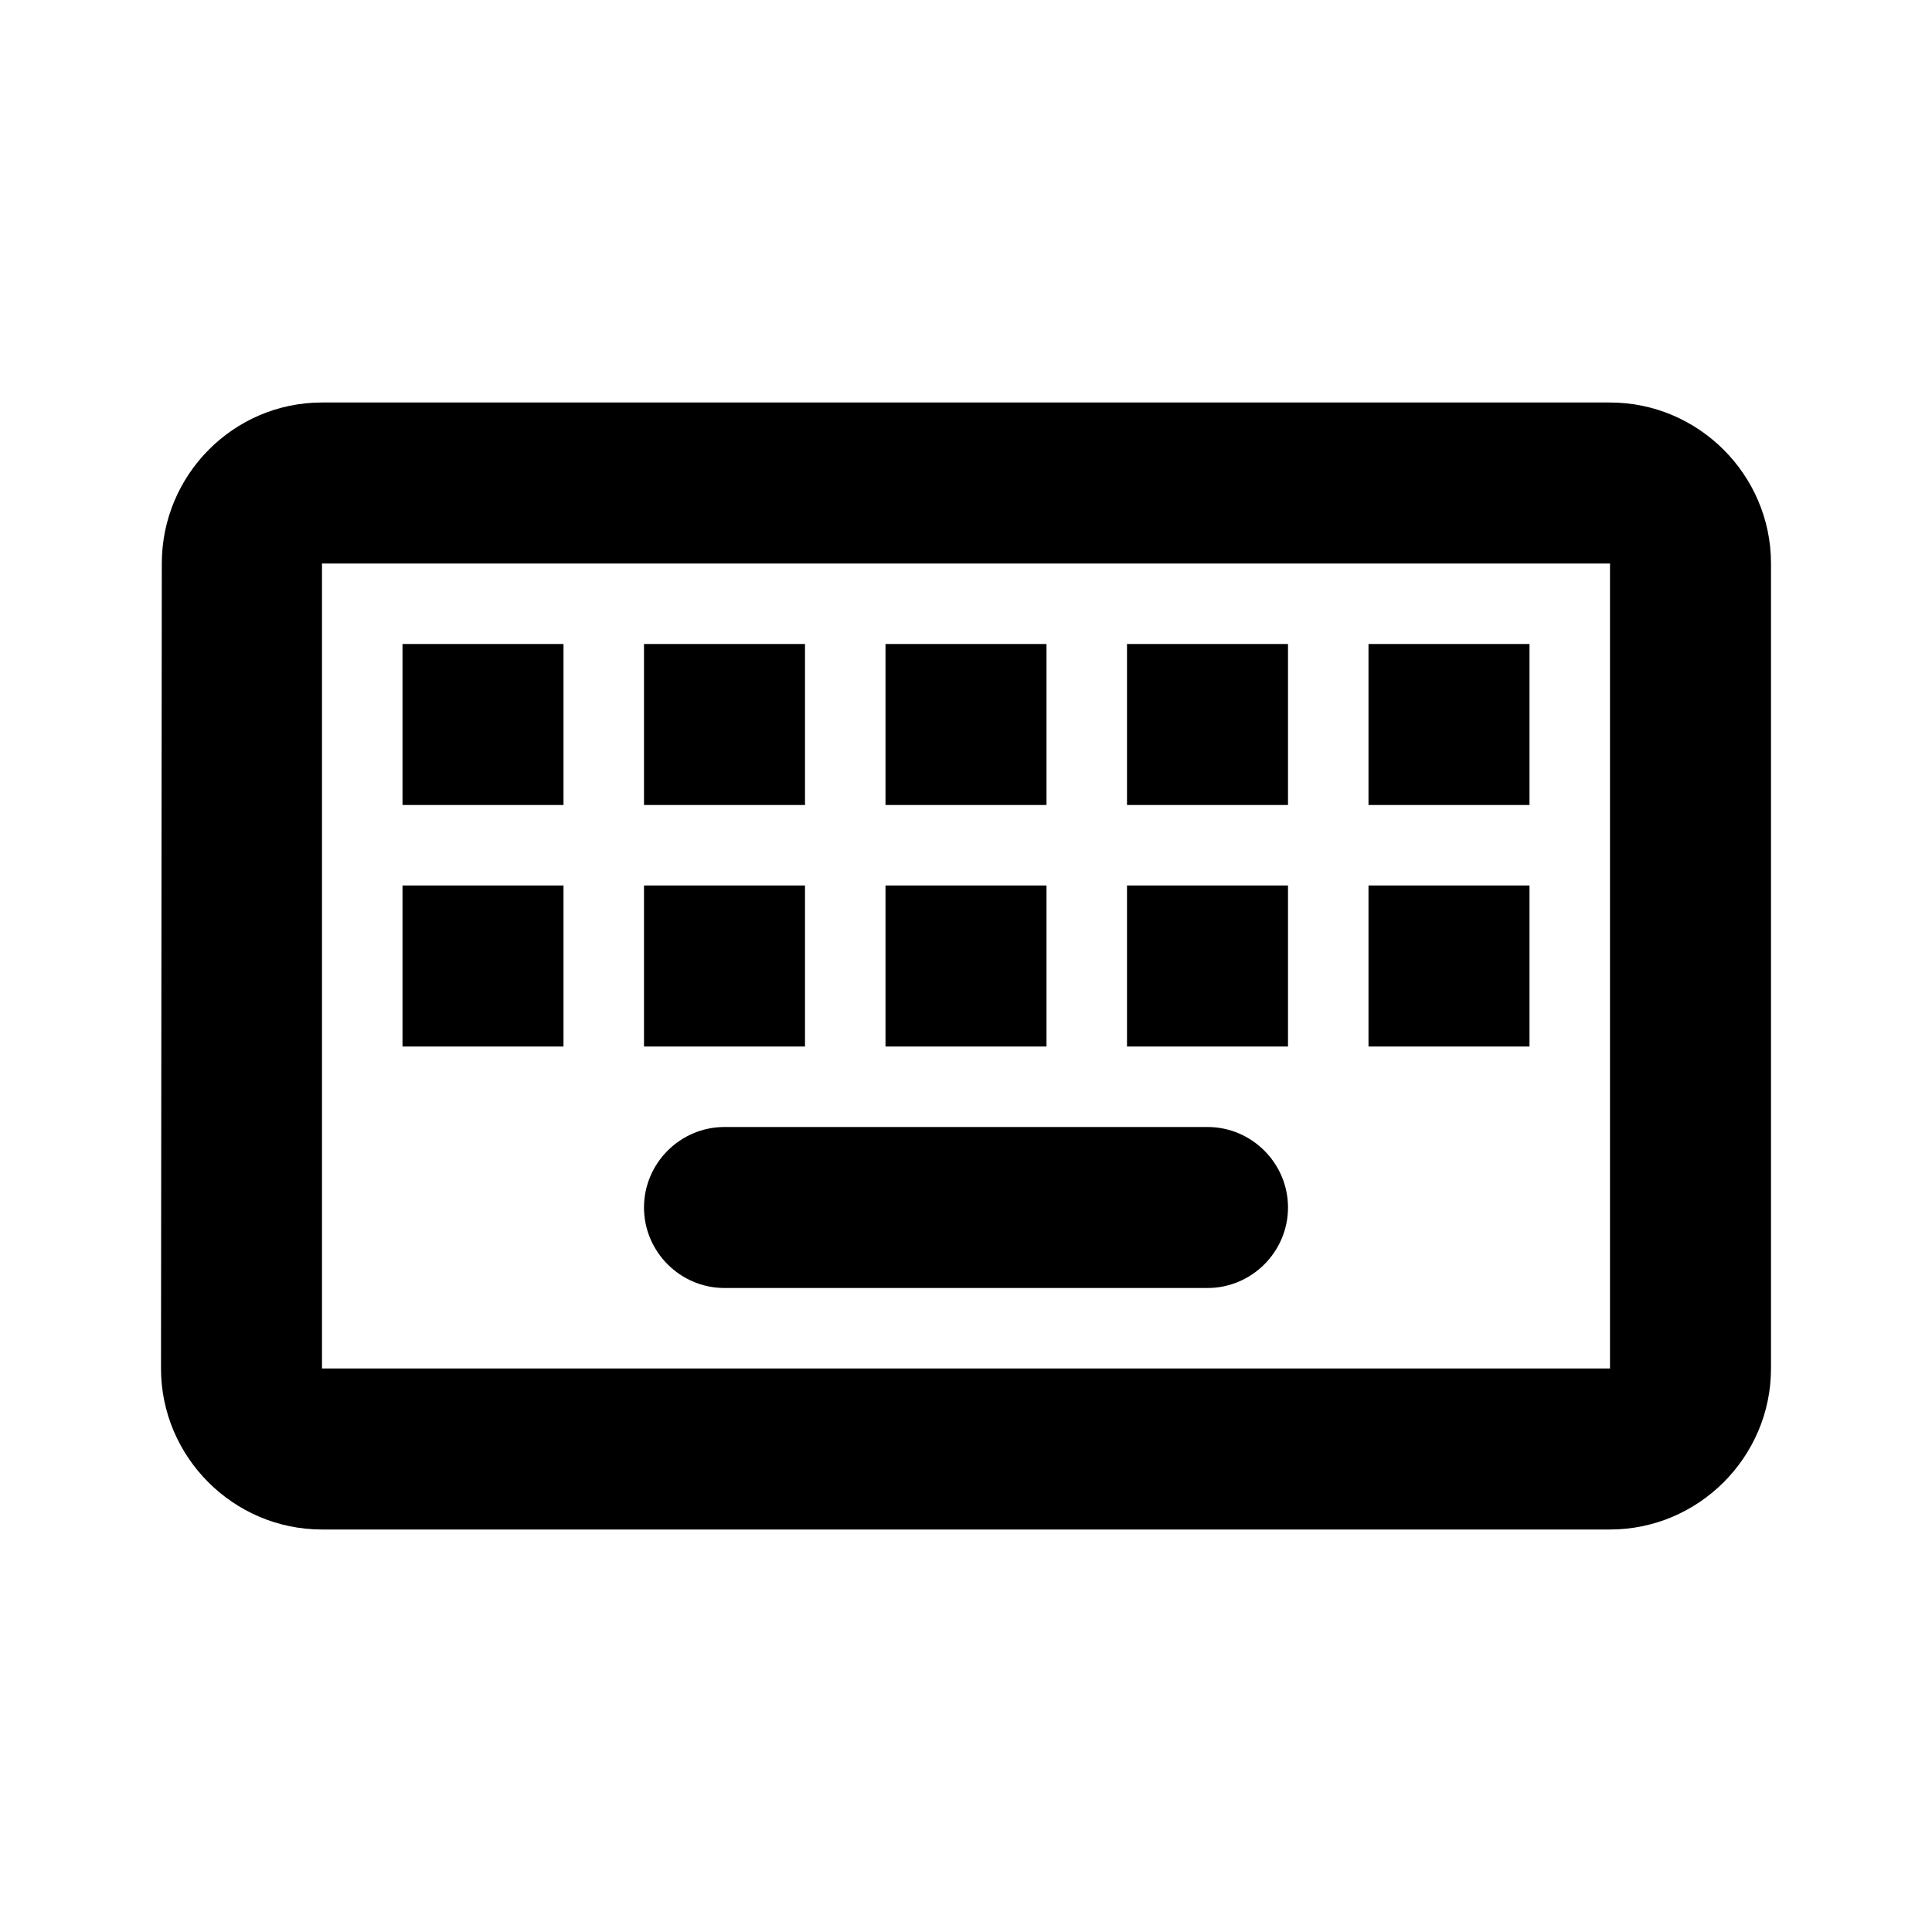
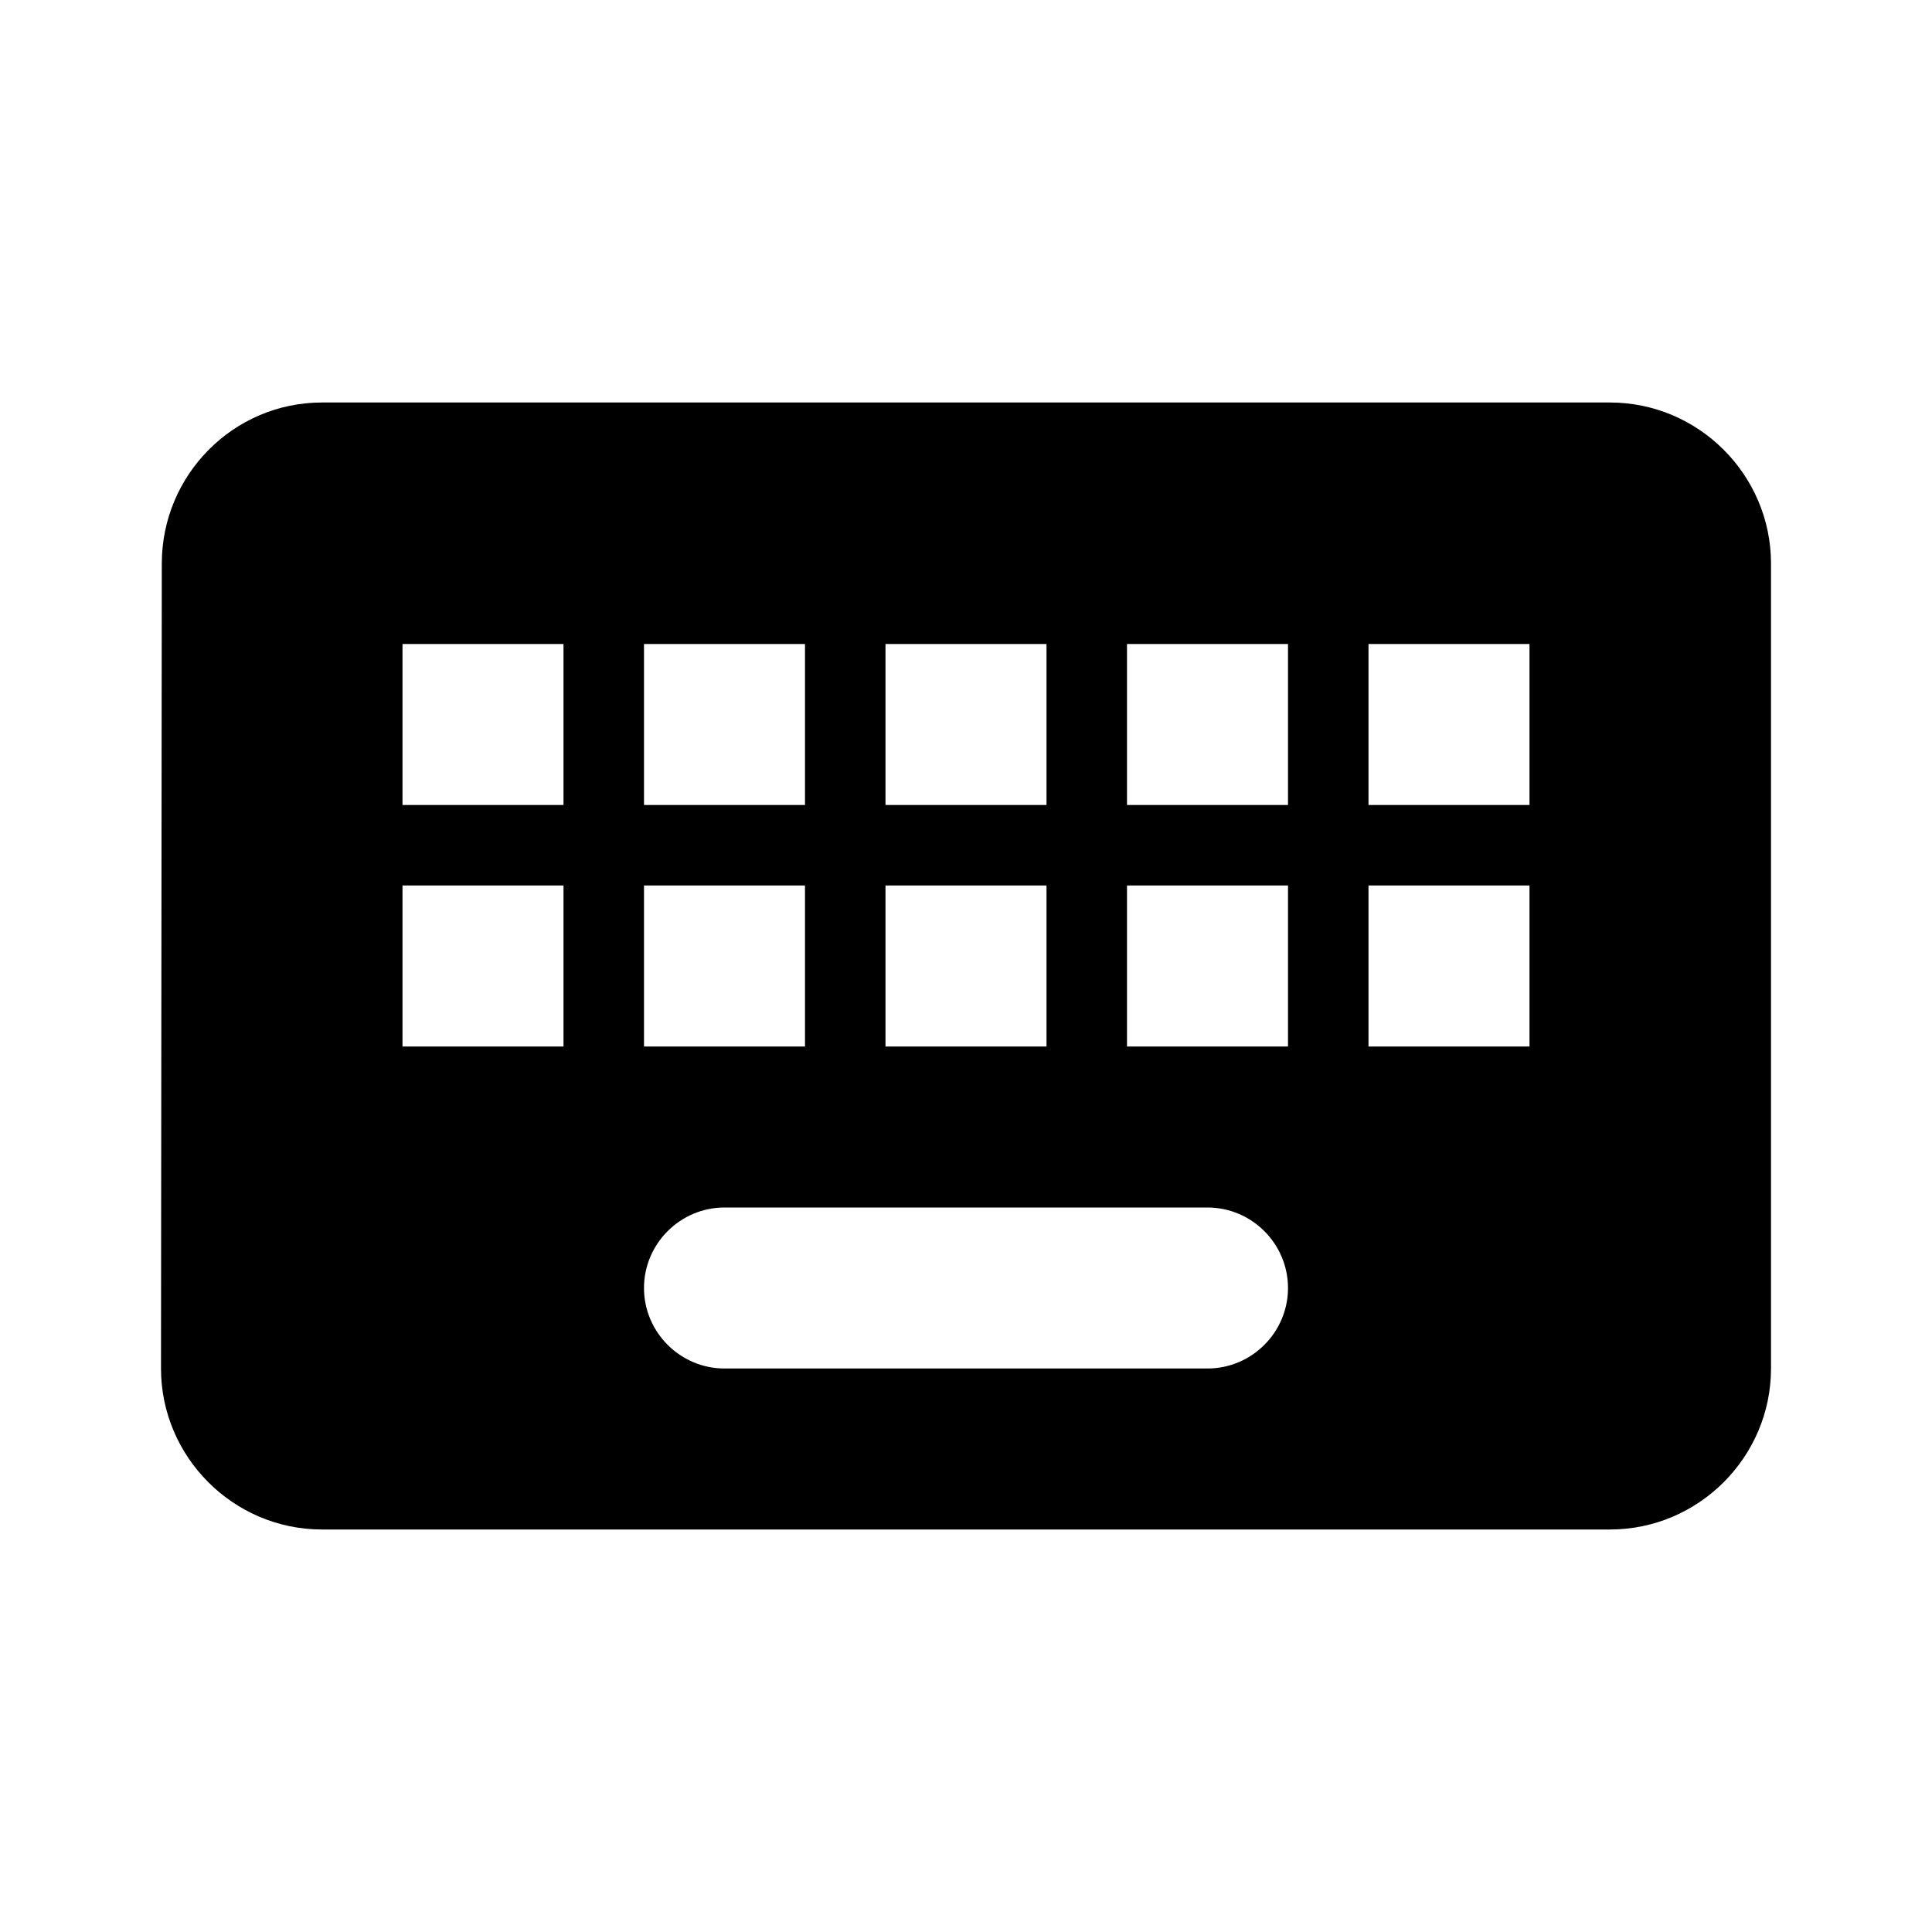
- <svg xmlns="http://www.w3.org/2000/svg" height="24px" viewBox="0 0 24 24" width="24px" fill="#000000" version="1.1" id="svg6">
-   <defs id="defs10" />
-   <path id="path4" d="M 4 5 C 2.9 5 2.01 5.9 2.01 7 L 2 17 C 2 18.1 2.9 19 4 19 L 20 19 C 21.1 19 22 18.1 22 17 L 22 7 C 22 5.9 21.1 5 20 5 L 4 5 z M 4 7 L 20 7 L 20 17 L 4 17 L 4 7 z M 5 8 L 5 10 L 7 10 L 7 8 L 5 8 z M 8 8 L 8 10 L 10 10 L 10 8 L 8 8 z M 11 8 L 11 10 L 13 10 L 13 8 L 11 8 z M 14 8 L 14 10 L 16 10 L 16 8 L 14 8 z M 17 8 L 17 10 L 19 10 L 19 8 L 17 8 z M 5 11 L 5 13 L 7 13 L 7 11 L 5 11 z M 8 11 L 8 13 L 10 13 L 10 11 L 8 11 z M 11 11 L 11 13 L 13 13 L 13 11 L 11 11 z M 14 11 L 14 13 L 16 13 L 16 11 L 14 11 z M 17 11 L 17 13 L 19 13 L 19 11 L 17 11 z M 9 14 C 8.45 14 8 14.45 8 15 C 8 15.55 8.45 16 9 16 L 15 16 C 15.55 16 16 15.55 16 15 C 16 14.45 15.55 14 15 14 L 9 14 z " />
+ <svg xmlns="http://www.w3.org/2000/svg" height="24" viewBox="0 0 24 24" width="24">
+   <path d="M20 5H4c-1.1 0-1.99.9-1.99 2L2 17c0 1.1.9 2 2 2h16c1.1 0 2-.9 2-2V7c0-1.1-.9-2-2-2zm-9 3h2v2h-2V8zm0 3h2v2h-2v-2zM8 8h2v2H8V8zm0 3h2v2H8v-2zm-1 2H5v-2h2v2zm0-3H5V8h2v2zm8 7H9c-.55 0-1-.45-1-1s.45-1 1-1h6c.55 0 1 .45 1 1s-.45 1-1 1zm1-4h-2v-2h2v2zm0-3h-2V8h2v2zm3 3h-2v-2h2v2zm0-3h-2V8h2v2z" />
</svg>
